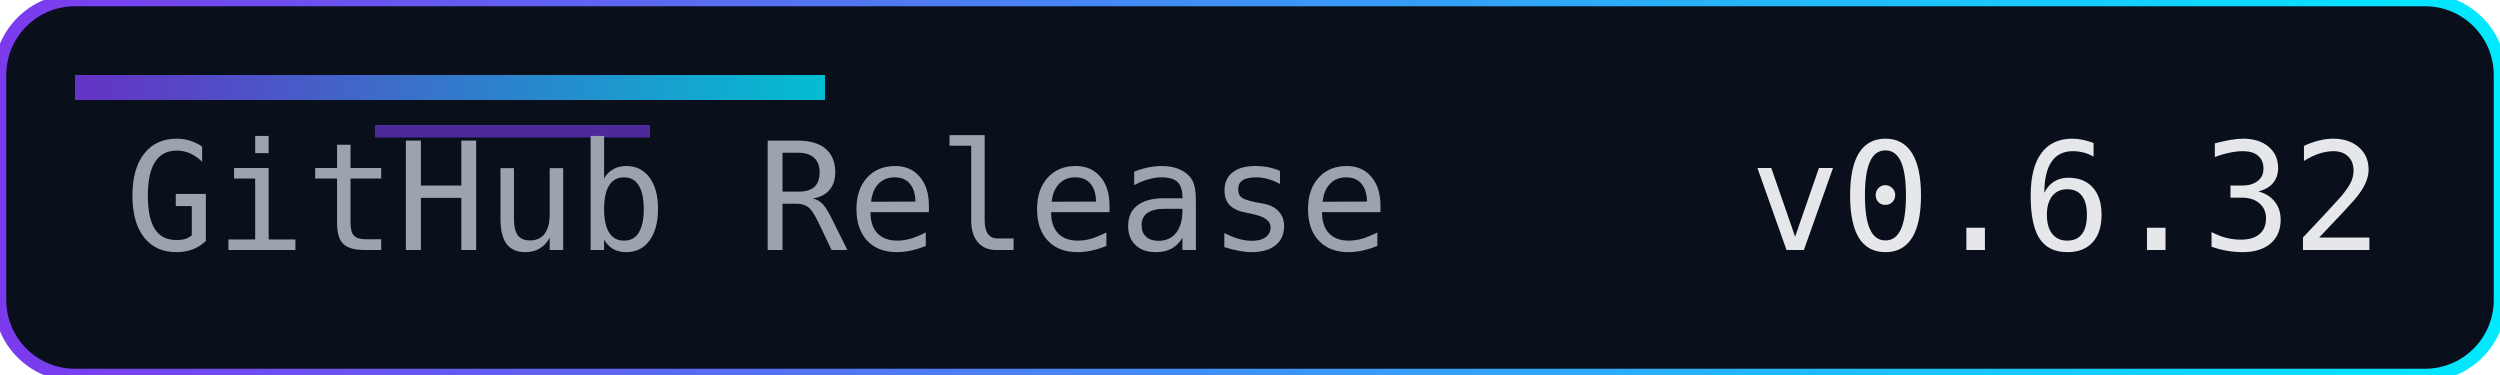
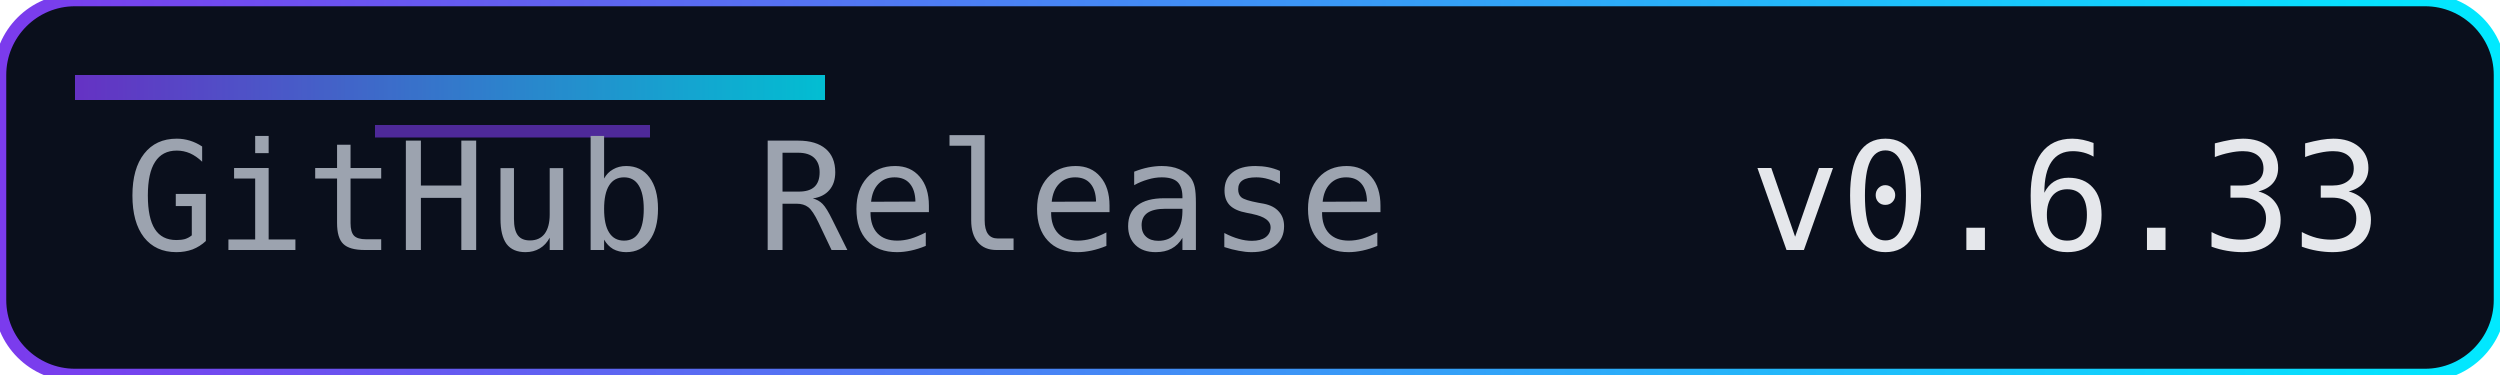
<svg xmlns="http://www.w3.org/2000/svg" width="200" height="30" role="img" aria-label="Release">
  <defs>
    <linearGradient id="accent" x1="0" y1="0" x2="1" y2="0">
      <stop offset="0%" stop-color="#7c3aed" />
      <stop offset="100%" stop-color="#00eaff" />
    </linearGradient>
  </defs>
  <rect width="200" height="30" rx="6" fill="#0a0f1c" />
  <rect width="200" height="30" rx="6" fill="none" stroke="url(#accent)" stroke-width="1" />
  <rect x="6" y="6" width="60" height="2" fill="url(#accent)" opacity="0.8" />
  <rect x="30" y="10" width="22" height="1" fill="#7c3aed" opacity="0.6" />
  <g font-family="Consolas, Menlo, monospace" font-size="12">
    <text x="10" y="20" fill="#9ca3af">GitHub Release</text>
-     <text x="140" y="20" fill="#e5e7eb">v0.6.32</text>
+     <text x="140" y="20" fill="#e5e7eb">v0.6.33</text>
  </g>
</svg>
